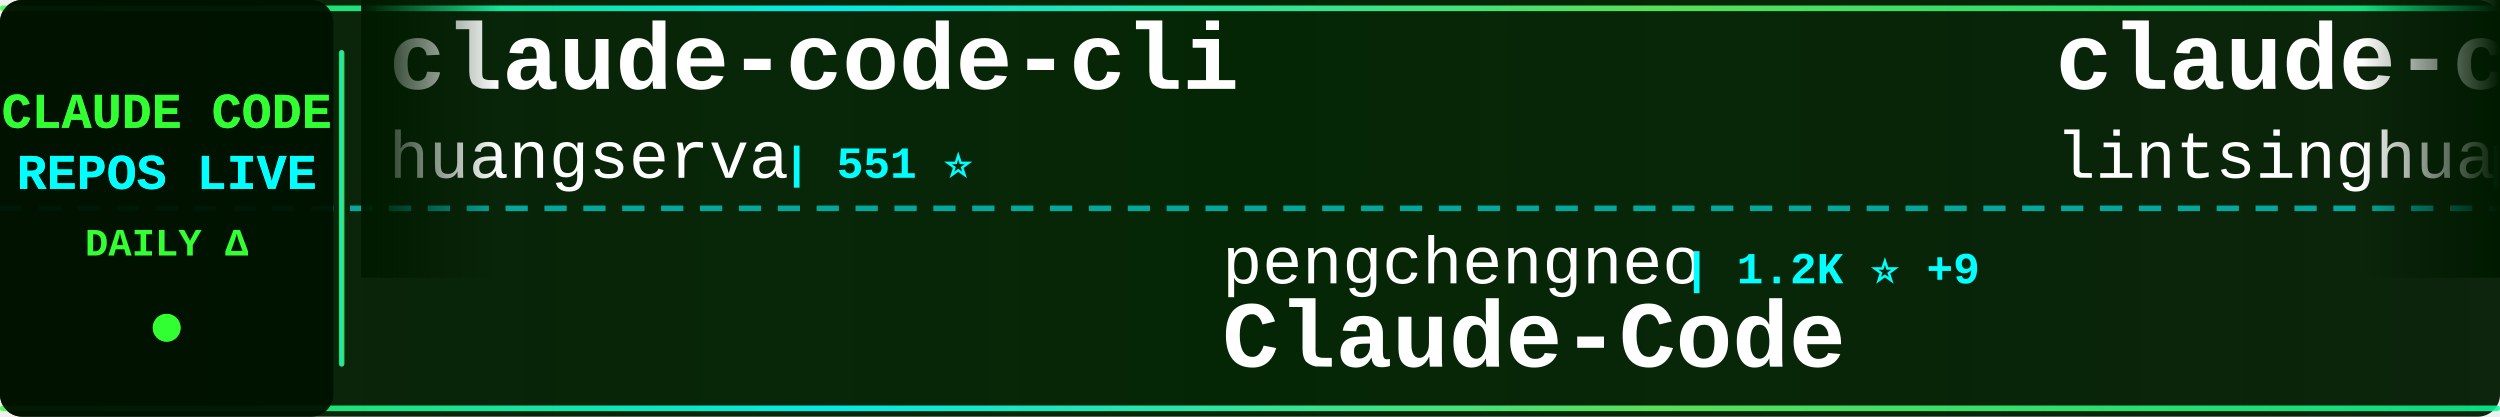
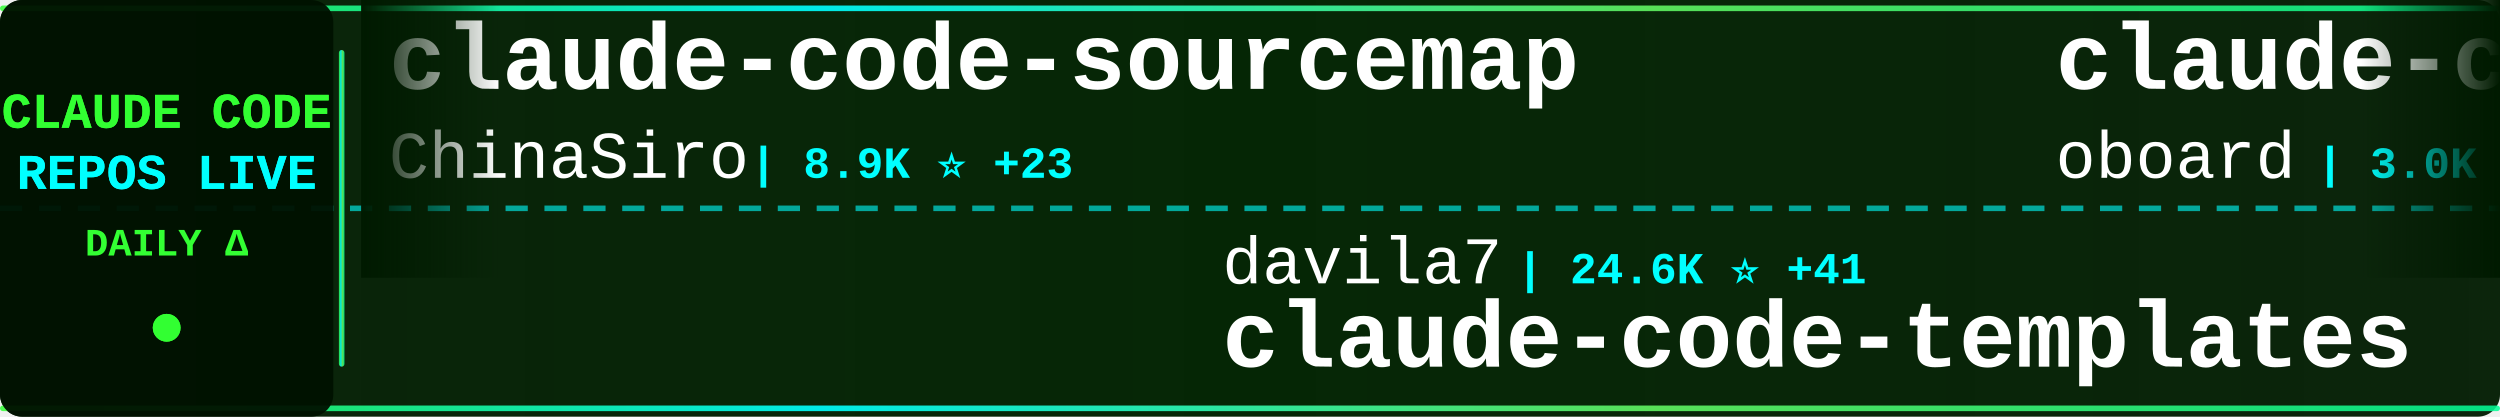
<svg xmlns="http://www.w3.org/2000/svg" width="900" height="150">
  <defs>
    <linearGradient id="tickerBg" x1="0%" y1="0%" x2="100%" y2="0%">
      <stop offset="0%" style="stop-color:#001a00;stop-opacity:0.95" />
      <stop offset="50%" style="stop-color:#002200;stop-opacity:0.98" />
      <stop offset="100%" style="stop-color:#001a00;stop-opacity:0.95" />
    </linearGradient>
    <linearGradient id="borderGrad" x1="0%" y1="0%" x2="100%" y2="0%">
      <stop offset="0%" style="stop-color:#33ff33;stop-opacity:0.85">
        <animate attributeName="stop-opacity" values="0.85;1;0.85" dur="2s" repeatCount="indefinite" />
      </stop>
      <stop offset="33%" style="stop-color:#00ffff;stop-opacity:0.9">
        <animate attributeName="stop-opacity" values="0.9;1;0.9" dur="2.2s" repeatCount="indefinite" />
      </stop>
      <stop offset="66%" style="stop-color:#66ff66;stop-opacity:0.85">
        <animate attributeName="stop-opacity" values="0.85;1;0.85" dur="1.8s" repeatCount="indefinite" />
      </stop>
      <stop offset="100%" style="stop-color:#00ff99;stop-opacity:0.85">
        <animate attributeName="stop-opacity" values="0.85;1;0.85" dur="2s" repeatCount="indefinite" />
      </stop>
    </linearGradient>
    <filter id="textGlow">
      <feGaussianBlur stdDeviation="0.1" result="coloredBlur" />
      <feMerge>
        <feMergeNode in="coloredBlur" />
        <feMergeNode in="SourceGraphic" />
      </feMerge>
    </filter>
    <filter id="metricGlow">
      <feGaussianBlur stdDeviation="0.2" result="coloredBlur" />
      <feMerge>
        <feMergeNode in="coloredBlur" />
        <feMergeNode in="SourceGraphic" />
      </feMerge>
    </filter>
    <linearGradient id="leftFade" x1="0%" y1="0%" x2="100%" y2="0%">
      <stop offset="0%" style="stop-color:#001a00;stop-opacity:1" />
      <stop offset="100%" style="stop-color:#001a00;stop-opacity:0" />
    </linearGradient>
    <linearGradient id="rightFade" x1="0%" y1="0%" x2="100%" y2="0%">
      <stop offset="0%" style="stop-color:#001a00;stop-opacity:0" />
      <stop offset="100%" style="stop-color:#001a00;stop-opacity:1" />
    </linearGradient>
  </defs>
  <rect width="900" height="150" fill="url(#tickerBg)" rx="8" />
  <rect x="0" y="2" width="900" height="2" fill="url(#borderGrad)" rx="1" />
  <rect x="0" y="146" width="900" height="2" fill="url(#borderGrad)" rx="1" />
  <line x1="0" y1="75" x2="900" y2="75" stroke="#00ffff" stroke-width="2" stroke-dasharray="8 6" opacity="0.6" />
  <rect x="0" y="0" width="120" height="150" fill="#001100" opacity="0.95" rx="8" />
  <text x="60" y="46" font-family="'Courier New', monospace" font-size="18" font-weight="bold" fill="#33ff33" text-anchor="middle" filter="url(#textGlow)">
    CLAUDE CODE
  </text>
  <text x="60" y="68" font-family="'Courier New', monospace" font-size="18" font-weight="bold" fill="#00ffff" text-anchor="middle" filter="url(#textGlow)">
    REPOS LIVE
  </text>
  <text x="60" y="92" font-family="'Courier New', monospace" font-size="14" font-weight="bold" fill="#33ff33" text-anchor="middle">
    DAILY Δ
  </text>
  <circle cx="60" cy="118" r="5" fill="#33ff33" filter="url(#metricGlow)">
    <animate attributeName="r" values="4;6;4" dur="1.5s" repeatCount="indefinite" />
    <animate attributeName="opacity" values="0.6;1;0.6" dur="1.5s" repeatCount="indefinite" />
  </circle>
  <rect x="122" y="18" width="2" height="114" fill="url(#borderGrad)" rx="1" />
  <clipPath id="tickerClip">
    <rect x="130" y="0" width="770" height="150" />
  </clipPath>
  <g clip-path="url(#tickerClip)">
    <g id="tickerItems">
      <animateTransform attributeName="transform" attributeType="XML" type="translate" from="0 0" to="-3000 0" dur="54s" repeatCount="indefinite" />
      <g transform="translate(0, 0)">
-         <text x="140" y="32" font-family="'Courier New', monospace" font-size="34" font-weight="bold" fill="#ffffff">claude-code-cli</text>
-         <text x="140" y="64" font-family="'Courier New', monospace" font-size="24" font-weight="normal" fill="#ffffff" opacity="1.0">huangserva</text>
-         <text x="282" y="64" font-family="'Courier New', monospace" font-size="16" font-weight="bold" fill="#00ffff"> | 551 ⭐</text>
+         <text x="140" y="32" font-family="'Courier New', monospace" font-size="34" font-weight="bold" fill="#ffffff">claude-code-sourcemap</text>
+         <text x="140" y="64" font-family="'Courier New', monospace" font-size="24" font-weight="normal" fill="#ffffff" opacity="1.0">ChinaSiro</text>
+         <text x="270" y="64" font-family="'Courier New', monospace" font-size="16" font-weight="bold" fill="#00ffff"> | 8.9K ⭐ +23</text>
      </g>
      <g transform="translate(300, 0)">
-         <text x="140" y="102" font-family="'Courier New', monospace" font-size="24" font-weight="normal" fill="#ffffff" opacity="1.0">pengchengneo</text>
-         <text x="306" y="102" font-family="'Courier New', monospace" font-size="16" font-weight="bold" fill="#00ffff"> | 1.2K ⭐ +9</text>
-         <text x="140" y="132" font-family="'Courier New', monospace" font-size="34" font-weight="bold" fill="#ffffff">Claude-Code</text>
+         <text x="140" y="102" font-family="'Courier New', monospace" font-size="24" font-weight="normal" fill="#ffffff" opacity="1.0">davila7</text>
+         <text x="246" y="102" font-family="'Courier New', monospace" font-size="16" font-weight="bold" fill="#00ffff"> | 24.6K ⭐ +41</text>
+         <text x="140" y="132" font-family="'Courier New', monospace" font-size="34" font-weight="bold" fill="#ffffff">claude-code-templates</text>
      </g>
      <g transform="translate(600, 0)">
-         <text x="140" y="32" font-family="'Courier New', monospace" font-size="34" font-weight="bold" fill="#ffffff">claude-code-book</text>
-         <text x="140" y="64" font-family="'Courier New', monospace" font-size="24" font-weight="normal" fill="#ffffff" opacity="1.0">lintsinghua</text>
-         <text x="294" y="64" font-family="'Courier New', monospace" font-size="16" font-weight="bold" fill="#00ffff"> | 2.7K ⭐ +51</text>
+         <text x="140" y="32" font-family="'Courier New', monospace" font-size="34" font-weight="bold" fill="#ffffff">claude-code-rev</text>
+         <text x="140" y="64" font-family="'Courier New', monospace" font-size="24" font-weight="normal" fill="#ffffff" opacity="1.0">oboard</text>
+         <text x="234" y="64" font-family="'Courier New', monospace" font-size="16" font-weight="bold" fill="#00ffff"> | 3.0K ⭐ +23</text>
      </g>
      <g transform="translate(900, 0)">
-         <text x="140" y="102" font-family="'Courier New', monospace" font-size="24" font-weight="normal" fill="#ffffff" opacity="1.0">Windy3f3f3f3f</text>
-         <text x="318" y="102" font-family="'Courier New', monospace" font-size="16" font-weight="bold" fill="#00ffff"> | 1.8K ⭐ +33</text>
-         <text x="140" y="132" font-family="'Courier New', monospace" font-size="34" font-weight="bold" fill="#ffffff">how-claude-code-works</text>
+         <text x="140" y="102" font-family="'Courier New', monospace" font-size="24" font-weight="normal" fill="#ffffff" opacity="1.0">repowise-dev</text>
+         <text x="306" y="102" font-family="'Courier New', monospace" font-size="16" font-weight="bold" fill="#00ffff"> | 937 ⭐ +6</text>
+         <text x="140" y="132" font-family="'Courier New', monospace" font-size="34" font-weight="bold" fill="#ffffff">claude-code-prompts</text>
      </g>
      <g transform="translate(1200, 0)">
-         <text x="140" y="32" font-family="'Courier New', monospace" font-size="34" font-weight="bold" fill="#ffffff">claude-code-best-practic...</text>
-         <text x="140" y="64" font-family="'Courier New', monospace" font-size="24" font-weight="normal" fill="#ffffff" opacity="1.0">shanraisshan</text>
-         <text x="306" y="64" font-family="'Courier New', monospace" font-size="16" font-weight="bold" fill="#00ffff"> | 43.8K ⭐ +2.1K</text>
+         <text x="140" y="32" font-family="'Courier New', monospace" font-size="34" font-weight="bold" fill="#ffffff">skills</text>
+         <text x="140" y="64" font-family="'Courier New', monospace" font-size="24" font-weight="normal" fill="#ffffff" opacity="1.0">anthropics</text>
+         <text x="282" y="64" font-family="'Courier New', monospace" font-size="16" font-weight="bold" fill="#00ffff"> | 117.6K ⭐ +756</text>
      </g>
      <g transform="translate(1500, 0)">
-         <text x="140" y="102" font-family="'Courier New', monospace" font-size="24" font-weight="normal" fill="#ffffff" opacity="1.0">andrew-kramer-inno</text>
-         <text x="378" y="102" font-family="'Courier New', monospace" font-size="16" font-weight="bold" fill="#00ffff"> | 567 ⭐ +1</text>
-         <text x="140" y="132" font-family="'Courier New', monospace" font-size="34" font-weight="bold" fill="#ffffff">claude-code-source-build</text>
+         <text x="140" y="102" font-family="'Courier New', monospace" font-size="24" font-weight="normal" fill="#ffffff" opacity="1.0">sickn33</text>
+         <text x="246" y="102" font-family="'Courier New', monospace" font-size="16" font-weight="bold" fill="#00ffff"> | 33.1K ⭐ +262</text>
+         <text x="140" y="132" font-family="'Courier New', monospace" font-size="34" font-weight="bold" fill="#ffffff">antigravity-awesome-skil...</text>
      </g>
      <g transform="translate(1800, 0)">
-         <text x="140" y="32" font-family="'Courier New', monospace" font-size="34" font-weight="bold" fill="#ffffff">claude-code-rust</text>
-         <text x="140" y="64" font-family="'Courier New', monospace" font-size="24" font-weight="normal" fill="#ffffff" opacity="1.0">lorryjovens-hub</text>
-         <text x="342" y="64" font-family="'Courier New', monospace" font-size="16" font-weight="bold" fill="#00ffff"> | 1.3K ⭐ +14</text>
+         <text x="140" y="32" font-family="'Courier New', monospace" font-size="34" font-weight="bold" fill="#ffffff">claude-code-source</text>
+         <text x="140" y="64" font-family="'Courier New', monospace" font-size="24" font-weight="normal" fill="#ffffff" opacity="1.0">hangsman</text>
+         <text x="258" y="64" font-family="'Courier New', monospace" font-size="16" font-weight="bold" fill="#00ffff"> | 752 ⭐</text>
      </g>
      <g transform="translate(2100, 0)">
-         <text x="140" y="102" font-family="'Courier New', monospace" font-size="24" font-weight="normal" fill="#ffffff" opacity="1.0">repowise-dev</text>
-         <text x="306" y="102" font-family="'Courier New', monospace" font-size="16" font-weight="bold" fill="#00ffff"> | 937 ⭐ +7</text>
-         <text x="140" y="132" font-family="'Courier New', monospace" font-size="34" font-weight="bold" fill="#ffffff">claude-code-prompts</text>
+         <text x="140" y="102" font-family="'Courier New', monospace" font-size="24" font-weight="normal" fill="#ffffff" opacity="1.0">Yuyz0112</text>
+         <text x="258" y="102" font-family="'Courier New', monospace" font-size="16" font-weight="bold" fill="#00ffff"> | 2.3K ⭐ +2</text>
+         <text x="140" y="132" font-family="'Courier New', monospace" font-size="34" font-weight="bold" fill="#ffffff">claude-code-reverse</text>
      </g>
      <g transform="translate(2400, 0)">
-         <text x="140" y="32" font-family="'Courier New', monospace" font-size="34" font-weight="bold" fill="#ffffff">Claude-Code-Source-Study</text>
-         <text x="140" y="64" font-family="'Courier New', monospace" font-size="24" font-weight="normal" fill="#ffffff" opacity="1.0">luyao618</text>
-         <text x="258" y="64" font-family="'Courier New', monospace" font-size="16" font-weight="bold" fill="#00ffff"> | 1.1K ⭐ +11</text>
+         <text x="140" y="32" font-family="'Courier New', monospace" font-size="34" font-weight="bold" fill="#ffffff">claude-code-source-code-...</text>
+         <text x="140" y="64" font-family="'Courier New', monospace" font-size="24" font-weight="normal" fill="#ffffff" opacity="1.0">ghuntley</text>
+         <text x="258" y="64" font-family="'Courier New', monospace" font-size="16" font-weight="bold" fill="#00ffff"> | 972 ⭐ +1</text>
      </g>
      <g transform="translate(2700, 0)">
-         <text x="140" y="102" font-family="'Courier New', monospace" font-size="24" font-weight="normal" fill="#ffffff" opacity="1.0">Donchitos</text>
-         <text x="270" y="102" font-family="'Courier New', monospace" font-size="16" font-weight="bold" fill="#00ffff"> | 9.6K ⭐ +570</text>
-         <text x="140" y="132" font-family="'Courier New', monospace" font-size="34" font-weight="bold" fill="#ffffff">Claude-Code-Game-Studios</text>
+         <text x="140" y="102" font-family="'Courier New', monospace" font-size="24" font-weight="normal" fill="#ffffff" opacity="1.0">anthropics</text>
+         <text x="282" y="102" font-family="'Courier New', monospace" font-size="16" font-weight="bold" fill="#00ffff"> | 17.0K ⭐ +88</text>
+         <text x="140" y="132" font-family="'Courier New', monospace" font-size="34" font-weight="bold" fill="#ffffff">claude-plugins-official</text>
      </g>
      <g transform="translate(3000, 0)">
-         <text x="140" y="32" font-family="'Courier New', monospace" font-size="34" font-weight="bold" fill="#ffffff">claude-code-cli</text>
-         <text x="140" y="64" font-family="'Courier New', monospace" font-size="24" font-weight="normal" fill="#ffffff" opacity="1.0">huangserva</text>
-         <text x="282" y="64" font-family="'Courier New', monospace" font-size="16" font-weight="bold" fill="#00ffff"> | 551 ⭐</text>
+         <text x="140" y="32" font-family="'Courier New', monospace" font-size="34" font-weight="bold" fill="#ffffff">claude-code-sourcemap</text>
+         <text x="140" y="64" font-family="'Courier New', monospace" font-size="24" font-weight="normal" fill="#ffffff" opacity="1.0">ChinaSiro</text>
+         <text x="270" y="64" font-family="'Courier New', monospace" font-size="16" font-weight="bold" fill="#00ffff"> | 8.9K ⭐ +23</text>
      </g>
      <g transform="translate(3300, 0)">
-         <text x="140" y="102" font-family="'Courier New', monospace" font-size="24" font-weight="normal" fill="#ffffff" opacity="1.0">pengchengneo</text>
-         <text x="306" y="102" font-family="'Courier New', monospace" font-size="16" font-weight="bold" fill="#00ffff"> | 1.2K ⭐ +9</text>
-         <text x="140" y="132" font-family="'Courier New', monospace" font-size="34" font-weight="bold" fill="#ffffff">Claude-Code</text>
+         <text x="140" y="102" font-family="'Courier New', monospace" font-size="24" font-weight="normal" fill="#ffffff" opacity="1.0">davila7</text>
+         <text x="246" y="102" font-family="'Courier New', monospace" font-size="16" font-weight="bold" fill="#00ffff"> | 24.6K ⭐ +41</text>
+         <text x="140" y="132" font-family="'Courier New', monospace" font-size="34" font-weight="bold" fill="#ffffff">claude-code-templates</text>
      </g>
      <g transform="translate(3600, 0)">
-         <text x="140" y="32" font-family="'Courier New', monospace" font-size="34" font-weight="bold" fill="#ffffff">claude-code-book</text>
-         <text x="140" y="64" font-family="'Courier New', monospace" font-size="24" font-weight="normal" fill="#ffffff" opacity="1.0">lintsinghua</text>
-         <text x="294" y="64" font-family="'Courier New', monospace" font-size="16" font-weight="bold" fill="#00ffff"> | 2.7K ⭐ +51</text>
+         <text x="140" y="32" font-family="'Courier New', monospace" font-size="34" font-weight="bold" fill="#ffffff">claude-code-rev</text>
+         <text x="140" y="64" font-family="'Courier New', monospace" font-size="24" font-weight="normal" fill="#ffffff" opacity="1.0">oboard</text>
+         <text x="234" y="64" font-family="'Courier New', monospace" font-size="16" font-weight="bold" fill="#00ffff"> | 3.0K ⭐ +23</text>
      </g>
      <g transform="translate(3900, 0)">
-         <text x="140" y="102" font-family="'Courier New', monospace" font-size="24" font-weight="normal" fill="#ffffff" opacity="1.0">Windy3f3f3f3f</text>
-         <text x="318" y="102" font-family="'Courier New', monospace" font-size="16" font-weight="bold" fill="#00ffff"> | 1.8K ⭐ +33</text>
-         <text x="140" y="132" font-family="'Courier New', monospace" font-size="34" font-weight="bold" fill="#ffffff">how-claude-code-works</text>
+         <text x="140" y="102" font-family="'Courier New', monospace" font-size="24" font-weight="normal" fill="#ffffff" opacity="1.0">repowise-dev</text>
+         <text x="306" y="102" font-family="'Courier New', monospace" font-size="16" font-weight="bold" fill="#00ffff"> | 937 ⭐ +6</text>
+         <text x="140" y="132" font-family="'Courier New', monospace" font-size="34" font-weight="bold" fill="#ffffff">claude-code-prompts</text>
      </g>
    </g>
  </g>
  <rect x="130" y="0" width="50" height="100" fill="url(#leftFade)" />
  <rect x="850" y="0" width="50" height="100" fill="url(#rightFade)" />
</svg>
